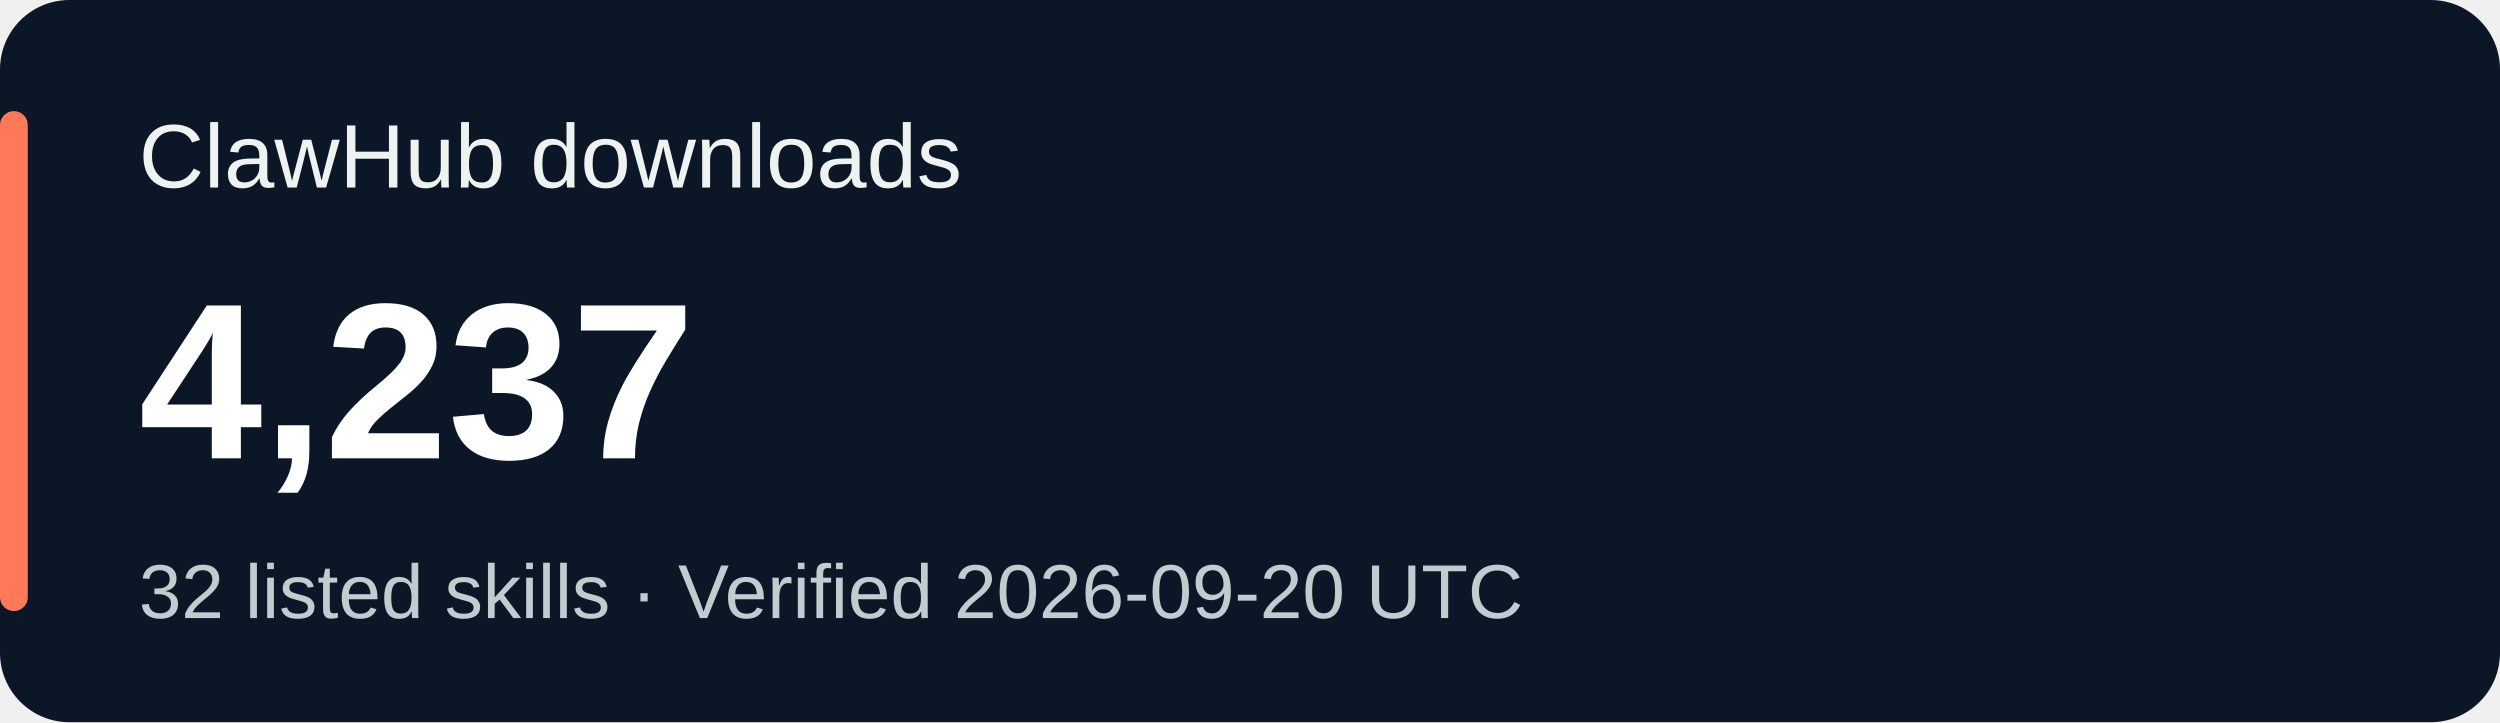
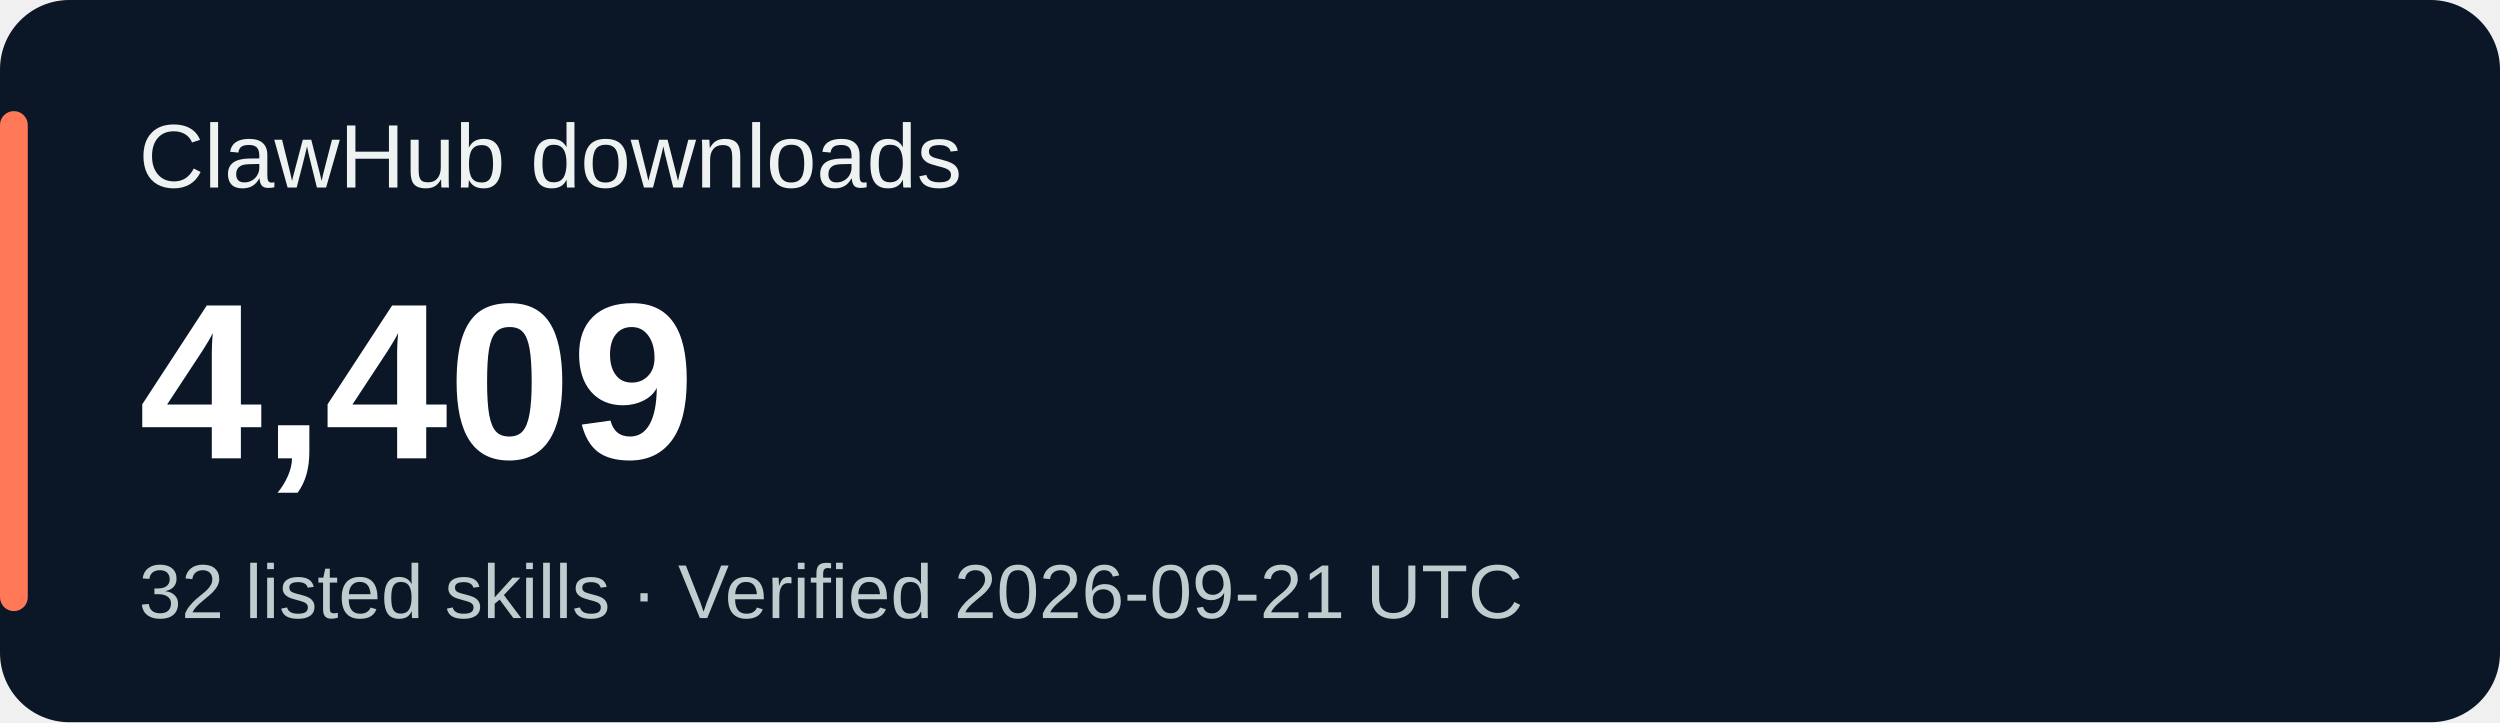
<svg xmlns="http://www.w3.org/2000/svg" width="360" height="104" viewBox="0 0 360 104" role="img" aria-labelledby="title desc">
  <rect width="360" height="104" rx="10" fill="#0b1626" />
  <rect x="0" y="16" width="4" height="72" rx="2" fill="#ff7959" />
  <g font-family="Verdana,Arial,sans-serif">
    <text x="20" y="27" fill="#eef3f1" font-size="13">ClawHub downloads</text>
-     <text x="20" y="66" fill="#ffffff" font-size="32" font-weight="700">4,237</text>
-     <text x="20" y="89" fill="#bfcdcf" font-size="11">32 listed skills · Verified 2026-09-20 UTC</text>
+     <text x="20" y="66" fill="#ffffff" font-size="32" font-weight="700">4,409</text>
+     <text x="20" y="89" fill="#bfcdcf" font-size="11">32 listed skills · Verified 2026-09-21 UTC</text>
  </g>
</svg>
